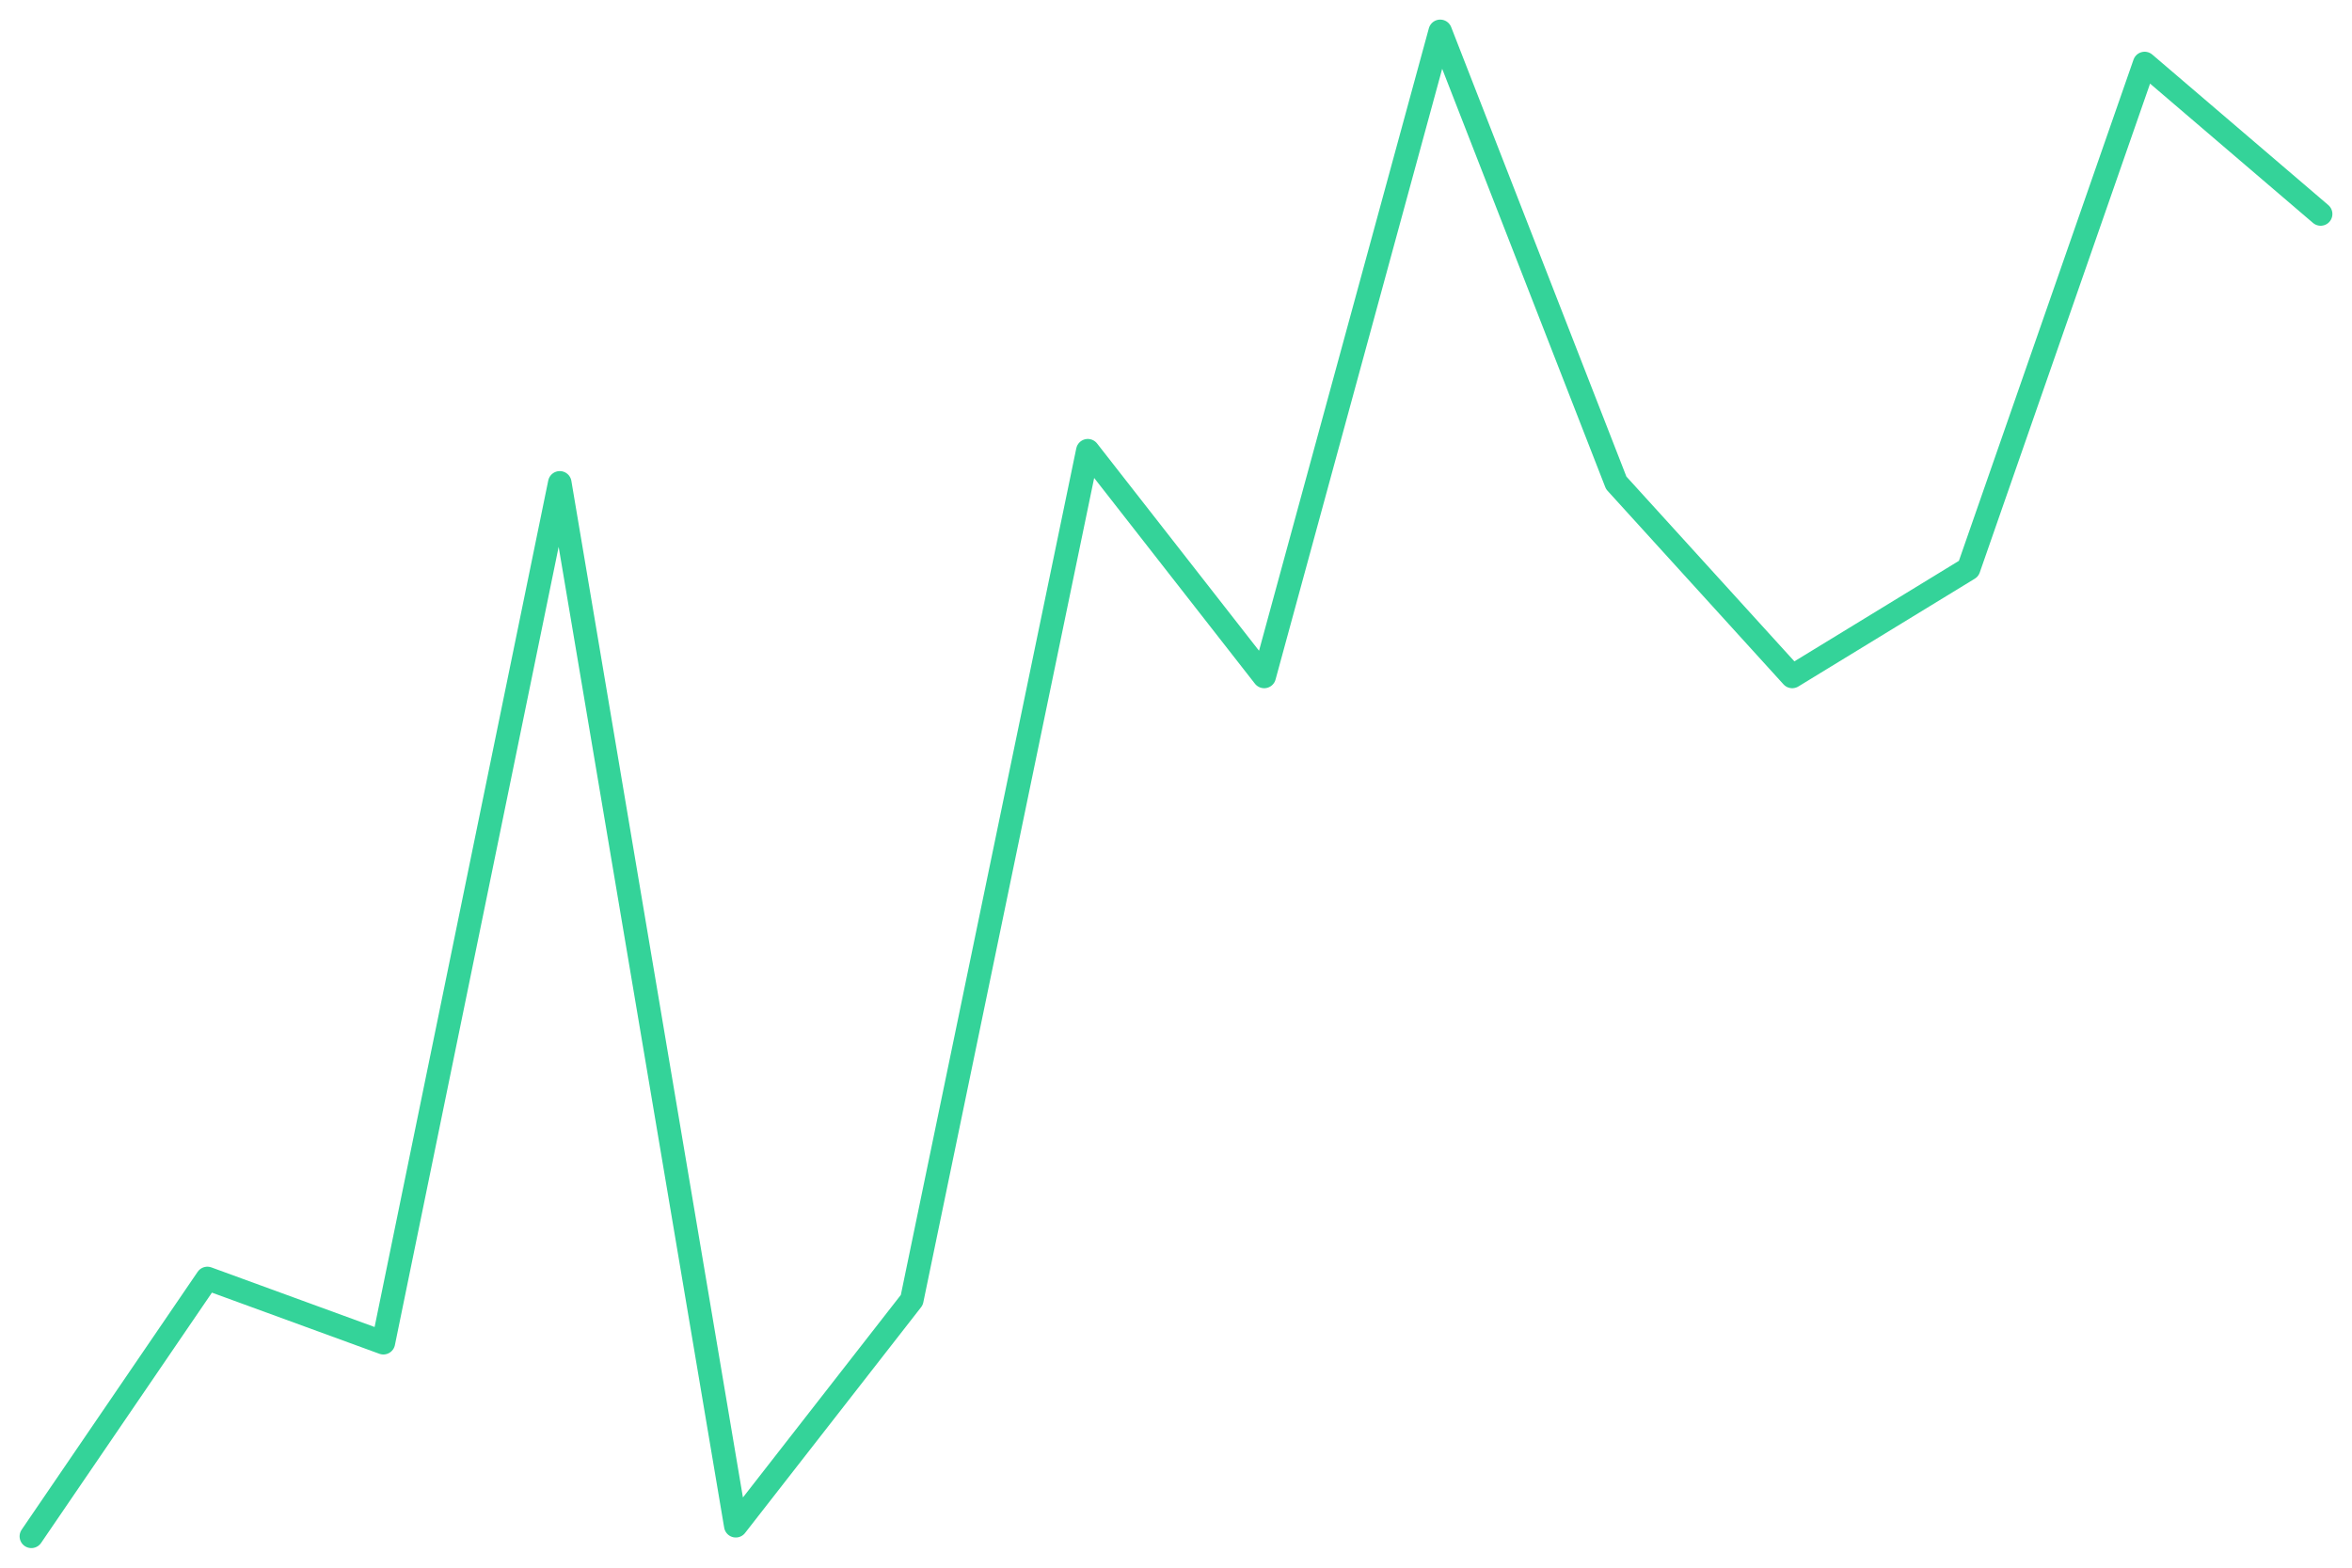
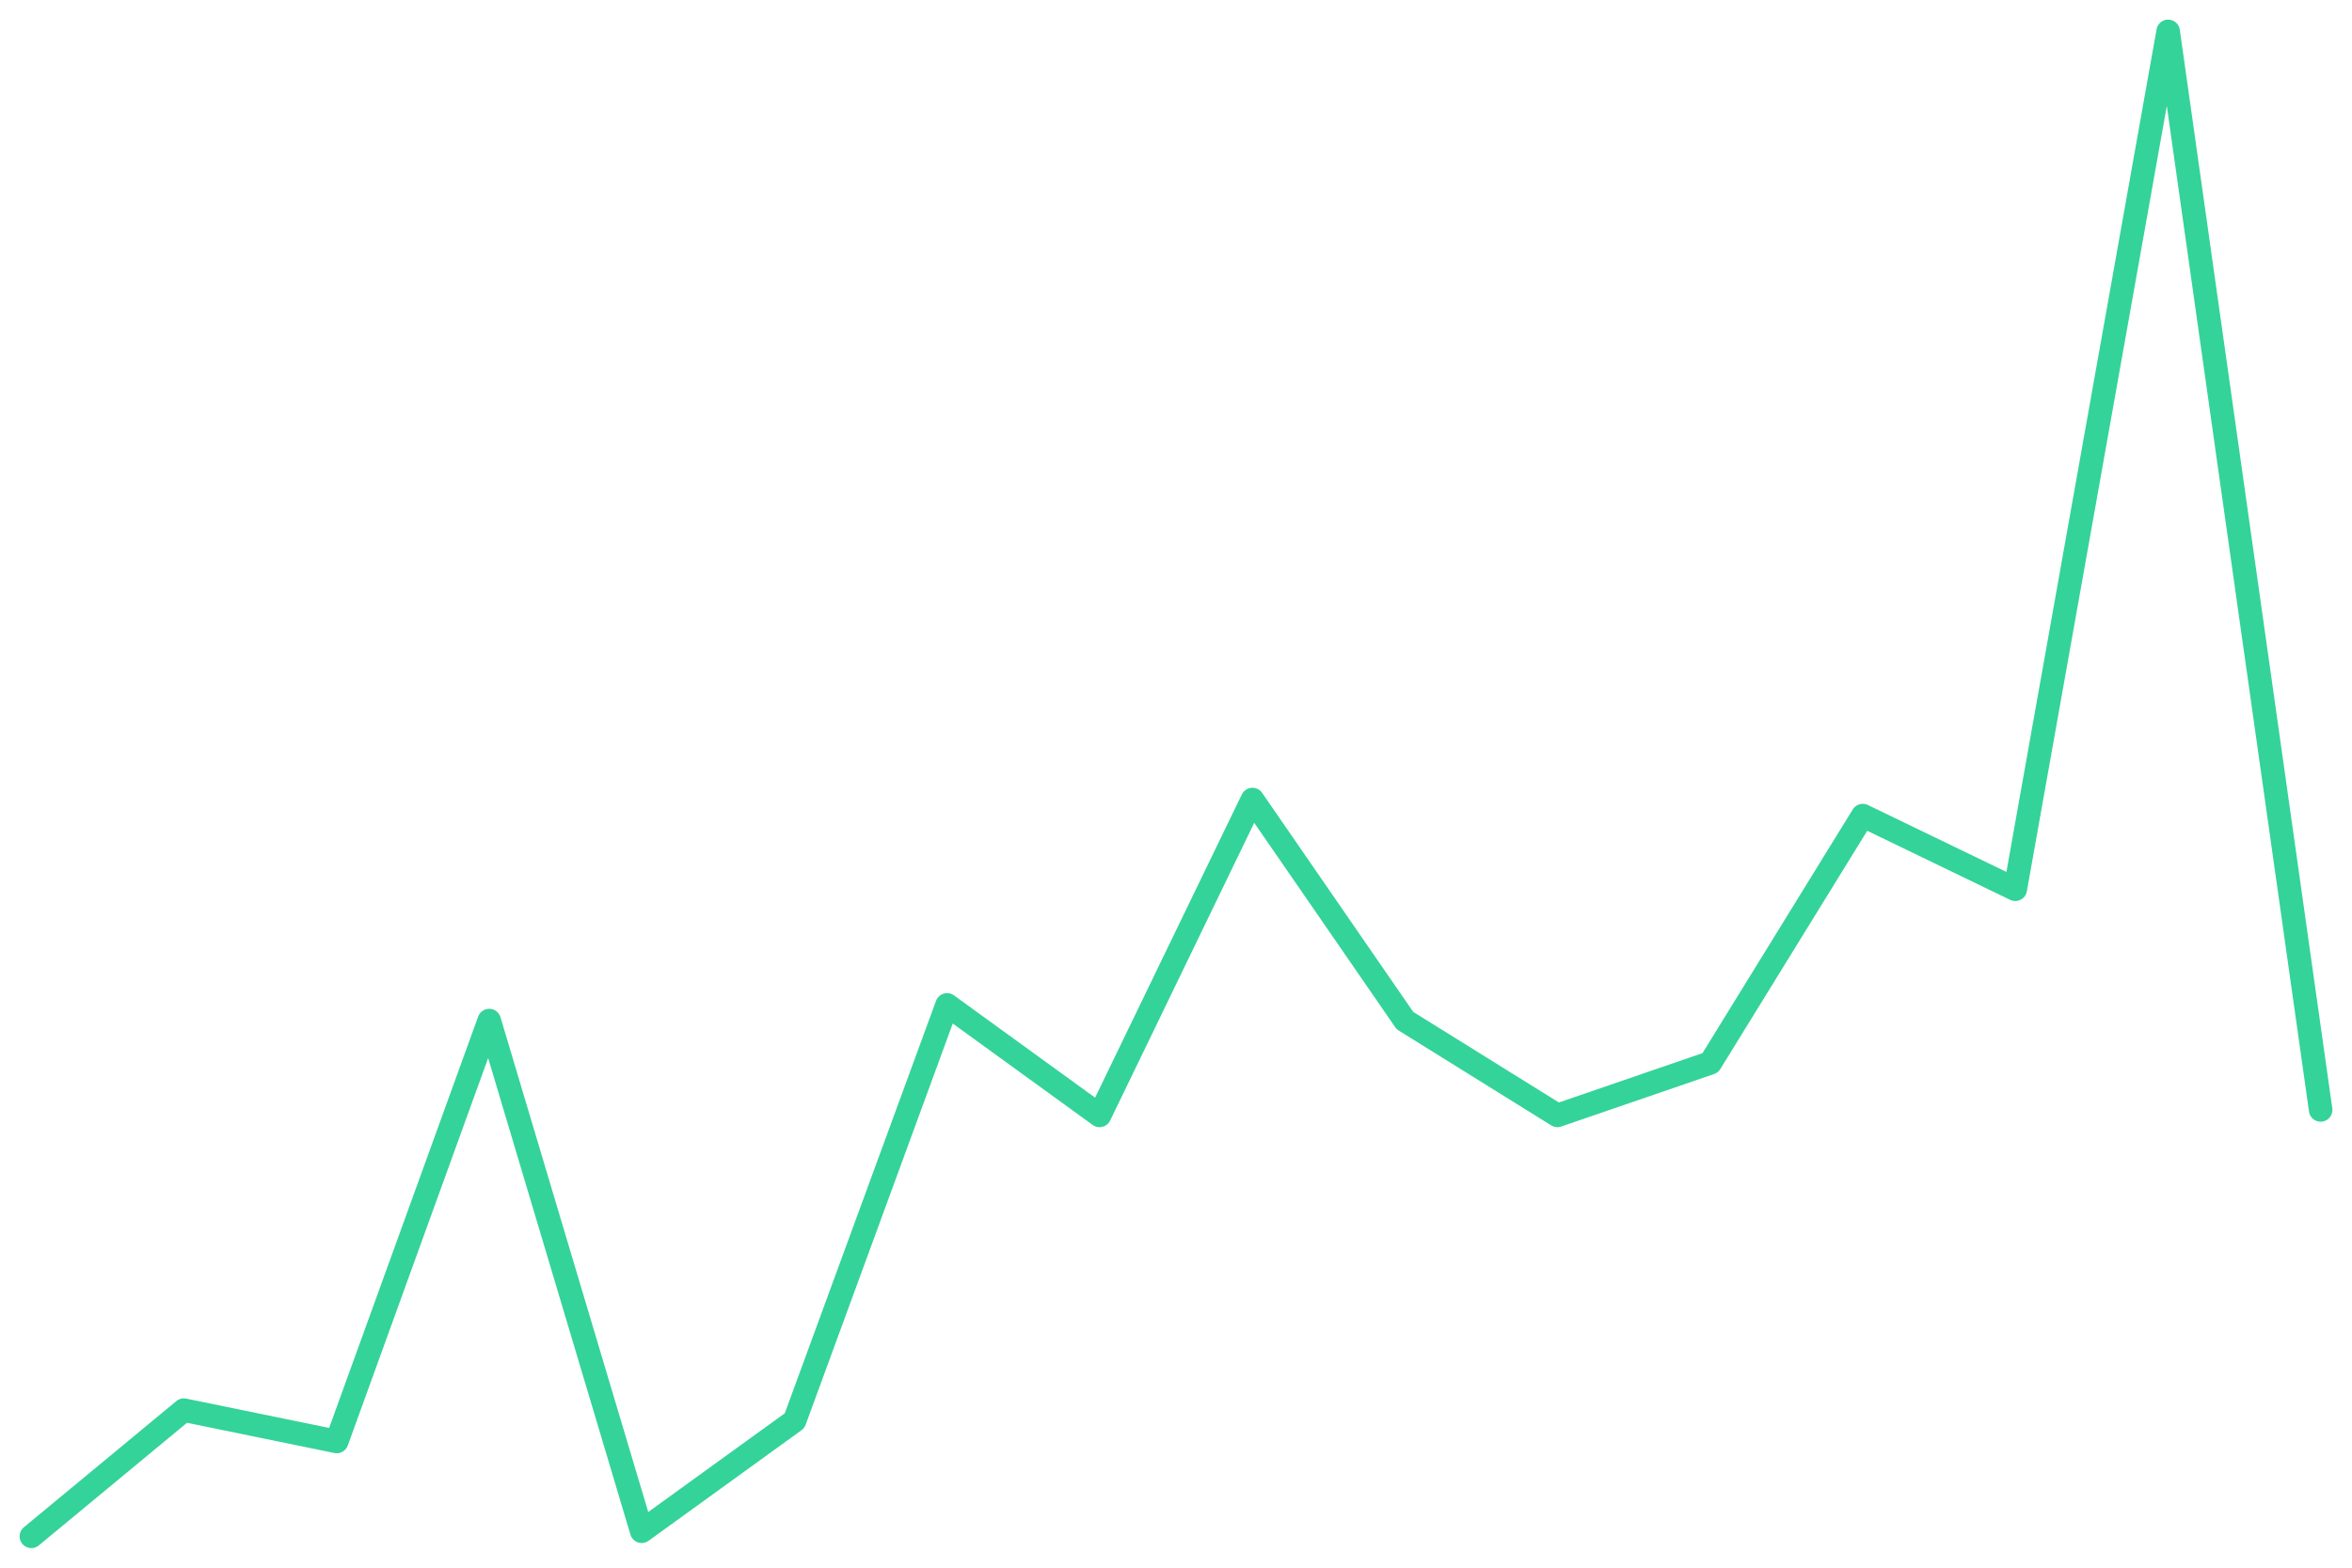
<svg xmlns="http://www.w3.org/2000/svg" viewBox="0 0 600 400" width="600" height="400">
-   <polyline fill="none" stroke="#34d399" stroke-width="6" stroke-linejoin="round" stroke-linecap="round" points="8.0,392.0 52.9,326.2 97.8,342.6 142.8,123.2 187.7,389.3 232.6,331.7 277.5,115.0 322.5,172.6 367.4,8.0 412.3,123.2 457.2,172.6 502.2,145.1 547.1,16.2 592.0,54.6" />
+   <polyline fill="none" stroke="#34d399" stroke-width="6" stroke-linejoin="round" stroke-linecap="round" points="8.0,392.0 46.9,359.8 85.9,367.8 124.8,260.4 163.7,390.7 202.7,362.5 241.6,256.4 280.5,284.6 319.5,204.0 358.4,260.4 397.3,284.6 436.3,271.2 475.2,208.1 514.1,226.9 553.1,8.0 592.0,283.2" />
</svg>
